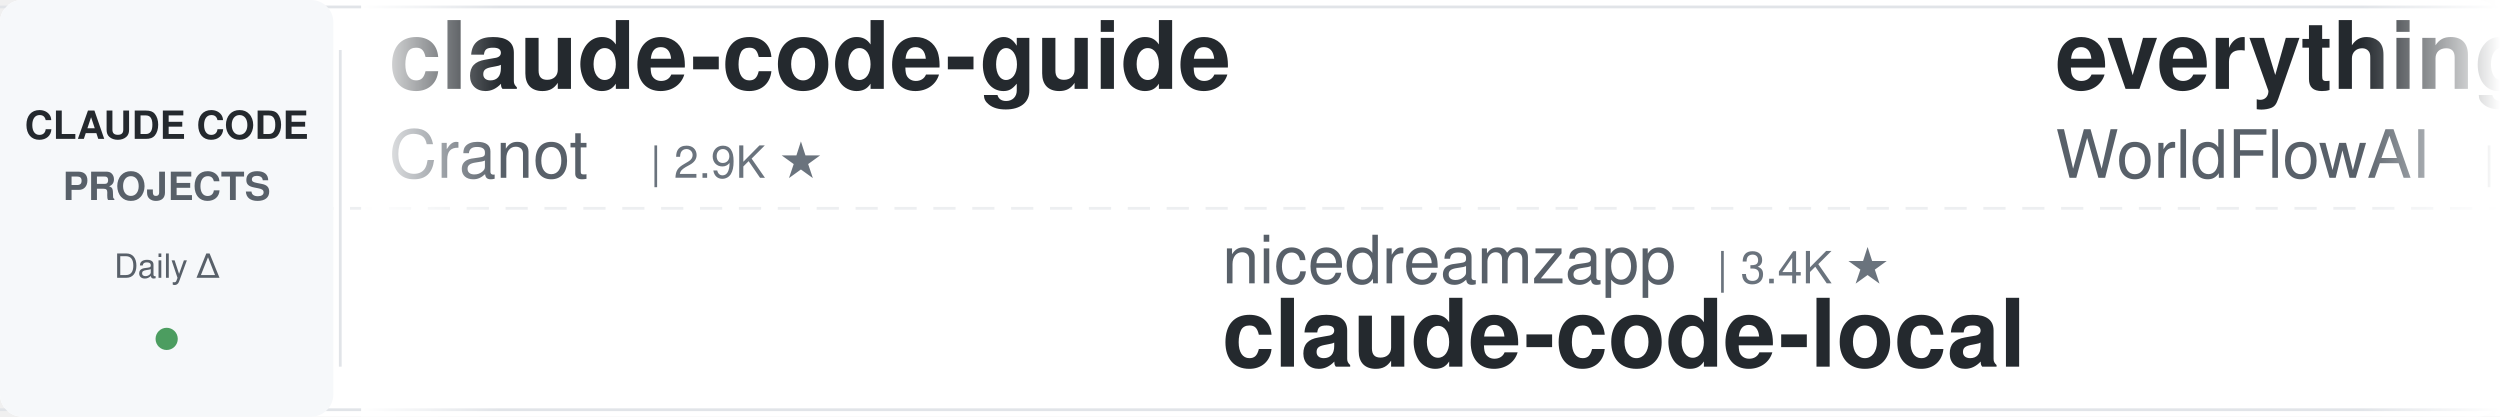
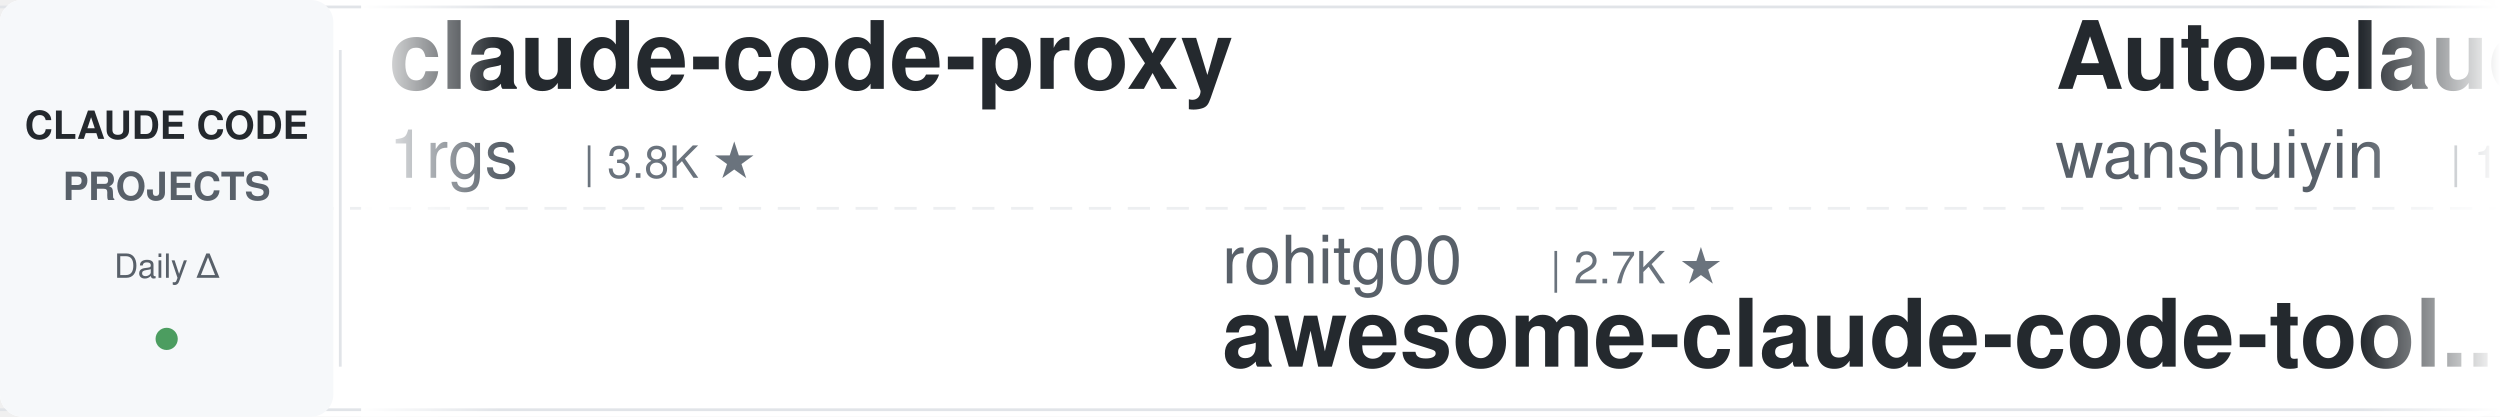
<svg xmlns="http://www.w3.org/2000/svg" width="900" height="150">
  <defs>
    <linearGradient id="leftFade" x1="0%" y1="0%" x2="100%" y2="0%">
      <stop offset="0%" style="stop-color:#ffffff;stop-opacity:1" />
      <stop offset="100%" style="stop-color:#ffffff;stop-opacity:0" />
    </linearGradient>
    <linearGradient id="rightFade" x1="0%" y1="0%" x2="100%" y2="0%">
      <stop offset="0%" style="stop-color:#ffffff;stop-opacity:0" />
      <stop offset="100%" style="stop-color:#ffffff;stop-opacity:1" />
    </linearGradient>
  </defs>
  <rect width="900" height="150" fill="#ffffff" rx="8" />
  <rect x="0" y="2" width="900" height="1" fill="#e1e4e8" />
  <rect x="0" y="147" width="900" height="1" fill="#e1e4e8" />
  <line x1="0" y1="75" x2="900" y2="75" stroke="#e1e4e8" stroke-width="1" stroke-dasharray="8 6" opacity="0.6" />
  <rect x="0" y="0" width="120" height="150" fill="#f6f8fa" rx="8" />
  <text x="60" y="50" font-family="-apple-system, BlinkMacSystemFont, 'Segoe UI', Helvetica, Arial, sans-serif" font-size="14" font-weight="600" fill="#24292e" text-anchor="middle">CLAUDE CODE</text>
  <text x="60" y="72" font-family="-apple-system, BlinkMacSystemFont, 'Segoe UI', Helvetica, Arial, sans-serif" font-size="14" font-weight="600" fill="#586069" text-anchor="middle">PROJECTS</text>
  <text x="60" y="100" font-family="-apple-system, BlinkMacSystemFont, 'Segoe UI', Helvetica, Arial, sans-serif" font-size="12" font-weight="500" fill="#586069" text-anchor="middle">Daily Δ</text>
  <circle cx="60" cy="122" r="4" fill="#22863a" opacity="0.8" />
  <rect x="122" y="18" width="1" height="114" fill="#e1e4e8" />
  <clipPath id="tickerClip">
    <rect x="130" y="0" width="770" height="150" />
  </clipPath>
  <g clip-path="url(#tickerClip)">
    <g id="tickerItems">
      <animateTransform attributeName="transform" attributeType="XML" type="translate" from="0 0" to="-3000 0" dur="54s" repeatCount="indefinite" />
      <g transform="translate(0, 0)">
-         <text x="140" y="32" font-family="-apple-system, BlinkMacSystemFont, 'Segoe UI', Helvetica, Arial, sans-serif" font-size="34" font-weight="600" fill="#24292e">claude-code-guide</text>
-         <text x="140" y="64" font-family="-apple-system, BlinkMacSystemFont, 'Segoe UI', Helvetica, Arial, sans-serif" font-size="24" font-weight="400" fill="#586069">Cranot</text>
-         <text x="234" y="64" font-family="-apple-system, BlinkMacSystemFont, 'Segoe UI', Helvetica, Arial, sans-serif" font-size="16" font-weight="500" fill="#6a737d">| 2.9K ★</text>
+         <text x="140" y="32" font-family="-apple-system, BlinkMacSystemFont, 'Segoe UI', Helvetica, Arial, sans-serif" font-size="34" font-weight="600" fill="#24292e">claude-code-proxy</text>
+         <text x="140" y="64" font-family="-apple-system, BlinkMacSystemFont, 'Segoe UI', Helvetica, Arial, sans-serif" font-size="24" font-weight="400" fill="#586069">1rgs</text>
+         <text x="210" y="64" font-family="-apple-system, BlinkMacSystemFont, 'Segoe UI', Helvetica, Arial, sans-serif" font-size="16" font-weight="500" fill="#6a737d">| 3.8K ★</text>
      </g>
      <g transform="translate(300, 0)">
-         <text x="140" y="102" font-family="-apple-system, BlinkMacSystemFont, 'Segoe UI', Helvetica, Arial, sans-serif" font-size="24" font-weight="400" fill="#586069">nicedreamzapp</text>
-         <text x="318" y="102" font-family="-apple-system, BlinkMacSystemFont, 'Segoe UI', Helvetica, Arial, sans-serif" font-size="16" font-weight="500" fill="#6a737d">| 3.4K ★</text>
-         <text x="140" y="132" font-family="-apple-system, BlinkMacSystemFont, 'Segoe UI', Helvetica, Arial, sans-serif" font-size="34" font-weight="600" fill="#24292e">claude-code-local</text>
+         <text x="140" y="102" font-family="-apple-system, BlinkMacSystemFont, 'Segoe UI', Helvetica, Arial, sans-serif" font-size="24" font-weight="400" fill="#586069">rohitg00</text>
+         <text x="258" y="102" font-family="-apple-system, BlinkMacSystemFont, 'Segoe UI', Helvetica, Arial, sans-serif" font-size="16" font-weight="500" fill="#6a737d">| 2.7K ★</text>
+         <text x="140" y="132" font-family="-apple-system, BlinkMacSystemFont, 'Segoe UI', Helvetica, Arial, sans-serif" font-size="34" font-weight="600" fill="#24292e">awesome-claude-code-tool...</text>
      </g>
      <g transform="translate(600, 0)">
-         <text x="140" y="32" font-family="-apple-system, BlinkMacSystemFont, 'Segoe UI', Helvetica, Arial, sans-serif" font-size="34" font-weight="600" fill="#24292e">everything-claude-code</text>
-         <text x="140" y="64" font-family="-apple-system, BlinkMacSystemFont, 'Segoe UI', Helvetica, Arial, sans-serif" font-size="24" font-weight="400" fill="#586069">WorldFlowAI</text>
-         <text x="294" y="64" font-family="-apple-system, BlinkMacSystemFont, 'Segoe UI', Helvetica, Arial, sans-serif" font-size="16" font-weight="500" fill="#6a737d">| 5.0K ★</text>
+         <text x="140" y="32" font-family="-apple-system, BlinkMacSystemFont, 'Segoe UI', Helvetica, Arial, sans-serif" font-size="34" font-weight="600" fill="#24292e">Auto-claude-code-researc...</text>
+         <text x="140" y="64" font-family="-apple-system, BlinkMacSystemFont, 'Segoe UI', Helvetica, Arial, sans-serif" font-size="24" font-weight="400" fill="#586069">wanshuiyin</text>
+         <text x="282" y="64" font-family="-apple-system, BlinkMacSystemFont, 'Segoe UI', Helvetica, Arial, sans-serif" font-size="16" font-weight="500" fill="#6a737d">| 17.7K ★</text>
      </g>
      <g transform="translate(900, 0)">
-         <text x="140" y="102" font-family="-apple-system, BlinkMacSystemFont, 'Segoe UI', Helvetica, Arial, sans-serif" font-size="24" font-weight="400" fill="#586069">centminmod</text>
-         <text x="282" y="102" font-family="-apple-system, BlinkMacSystemFont, 'Segoe UI', Helvetica, Arial, sans-serif" font-size="16" font-weight="500" fill="#6a737d">| 2.7K ★</text>
-         <text x="140" y="132" font-family="-apple-system, BlinkMacSystemFont, 'Segoe UI', Helvetica, Arial, sans-serif" font-size="34" font-weight="600" fill="#24292e">my-claude-code-setup</text>
+         <text x="140" y="102" font-family="-apple-system, BlinkMacSystemFont, 'Segoe UI', Helvetica, Arial, sans-serif" font-size="24" font-weight="400" fill="#586069">liuup</text>
+         <text x="222" y="102" font-family="-apple-system, BlinkMacSystemFont, 'Segoe UI', Helvetica, Arial, sans-serif" font-size="16" font-weight="500" fill="#6a737d">| 4.0K ★</text>
+         <text x="140" y="132" font-family="-apple-system, BlinkMacSystemFont, 'Segoe UI', Helvetica, Arial, sans-serif" font-size="34" font-weight="600" fill="#24292e">claude-code-analysis</text>
      </g>
      <g transform="translate(1200, 0)">
-         <text x="140" y="32" font-family="-apple-system, BlinkMacSystemFont, 'Segoe UI', Helvetica, Arial, sans-serif" font-size="34" font-weight="600" fill="#24292e">Claude-Code-Source-Study</text>
-         <text x="140" y="64" font-family="-apple-system, BlinkMacSystemFont, 'Segoe UI', Helvetica, Arial, sans-serif" font-size="24" font-weight="400" fill="#586069">luyao618</text>
-         <text x="258" y="64" font-family="-apple-system, BlinkMacSystemFont, 'Segoe UI', Helvetica, Arial, sans-serif" font-size="16" font-weight="500" fill="#6a737d">| 1.7K ★</text>
+         <text x="140" y="32" font-family="-apple-system, BlinkMacSystemFont, 'Segoe UI', Helvetica, Arial, sans-serif" font-size="34" font-weight="600" fill="#24292e">claude_codex_bridge</text>
+         <text x="140" y="64" font-family="-apple-system, BlinkMacSystemFont, 'Segoe UI', Helvetica, Arial, sans-serif" font-size="24" font-weight="400" fill="#586069">SeemSeam</text>
+         <text x="258" y="64" font-family="-apple-system, BlinkMacSystemFont, 'Segoe UI', Helvetica, Arial, sans-serif" font-size="16" font-weight="500" fill="#6a737d">| 3.6K ★</text>
      </g>
      <g transform="translate(1500, 0)">
-         <text x="140" y="102" font-family="-apple-system, BlinkMacSystemFont, 'Segoe UI', Helvetica, Arial, sans-serif" font-size="24" font-weight="400" fill="#586069">techjarves</text>
-         <text x="282" y="102" font-family="-apple-system, BlinkMacSystemFont, 'Segoe UI', Helvetica, Arial, sans-serif" font-size="16" font-weight="500" fill="#6a737d">| 1.6K ★</text>
-         <text x="140" y="132" font-family="-apple-system, BlinkMacSystemFont, 'Segoe UI', Helvetica, Arial, sans-serif" font-size="34" font-weight="600" fill="#24292e">ClaudeCode-Portable</text>
+         <text x="140" y="102" font-family="-apple-system, BlinkMacSystemFont, 'Segoe UI', Helvetica, Arial, sans-serif" font-size="24" font-weight="400" fill="#586069">pedrohcgs</text>
+         <text x="270" y="102" font-family="-apple-system, BlinkMacSystemFont, 'Segoe UI', Helvetica, Arial, sans-serif" font-size="16" font-weight="500" fill="#6a737d">| 1.7K ★</text>
+         <text x="140" y="132" font-family="-apple-system, BlinkMacSystemFont, 'Segoe UI', Helvetica, Arial, sans-serif" font-size="34" font-weight="600" fill="#24292e">claude-code-my-workflow</text>
      </g>
      <g transform="translate(1800, 0)">
-         <text x="140" y="32" font-family="-apple-system, BlinkMacSystemFont, 'Segoe UI', Helvetica, Arial, sans-serif" font-size="34" font-weight="600" fill="#24292e">awesome-claude-code-plug...</text>
-         <text x="140" y="64" font-family="-apple-system, BlinkMacSystemFont, 'Segoe UI', Helvetica, Arial, sans-serif" font-size="24" font-weight="400" fill="#586069">ccplugins</text>
-         <text x="270" y="64" font-family="-apple-system, BlinkMacSystemFont, 'Segoe UI', Helvetica, Arial, sans-serif" font-size="16" font-weight="500" fill="#6a737d">| 977 ★</text>
+         <text x="140" y="32" font-family="-apple-system, BlinkMacSystemFont, 'Segoe UI', Helvetica, Arial, sans-serif" font-size="34" font-weight="600" fill="#24292e">claude-code-reverse</text>
+         <text x="140" y="64" font-family="-apple-system, BlinkMacSystemFont, 'Segoe UI', Helvetica, Arial, sans-serif" font-size="24" font-weight="400" fill="#586069">Yuyz0112</text>
+         <text x="258" y="64" font-family="-apple-system, BlinkMacSystemFont, 'Segoe UI', Helvetica, Arial, sans-serif" font-size="16" font-weight="500" fill="#6a737d">| 2.4K ★</text>
      </g>
      <g transform="translate(2100, 0)">
-         <text x="140" y="102" font-family="-apple-system, BlinkMacSystemFont, 'Segoe UI', Helvetica, Arial, sans-serif" font-size="24" font-weight="400" fill="#586069">huangserva</text>
-         <text x="282" y="102" font-family="-apple-system, BlinkMacSystemFont, 'Segoe UI', Helvetica, Arial, sans-serif" font-size="16" font-weight="500" fill="#6a737d">| 629 ★</text>
-         <text x="140" y="132" font-family="-apple-system, BlinkMacSystemFont, 'Segoe UI', Helvetica, Arial, sans-serif" font-size="34" font-weight="600" fill="#24292e">claude-code-cli</text>
+         <text x="140" y="102" font-family="-apple-system, BlinkMacSystemFont, 'Segoe UI', Helvetica, Arial, sans-serif" font-size="24" font-weight="400" fill="#586069">davila7</text>
+         <text x="246" y="102" font-family="-apple-system, BlinkMacSystemFont, 'Segoe UI', Helvetica, Arial, sans-serif" font-size="16" font-weight="500" fill="#6a737d">| 32.7K ★</text>
+         <text x="140" y="132" font-family="-apple-system, BlinkMacSystemFont, 'Segoe UI', Helvetica, Arial, sans-serif" font-size="34" font-weight="600" fill="#24292e">claude-code-templates</text>
      </g>
      <g transform="translate(2400, 0)">
-         <text x="140" y="32" font-family="-apple-system, BlinkMacSystemFont, 'Segoe UI', Helvetica, Arial, sans-serif" font-size="34" font-weight="600" fill="#24292e">everything-claude-code-z...</text>
-         <text x="140" y="64" font-family="-apple-system, BlinkMacSystemFont, 'Segoe UI', Helvetica, Arial, sans-serif" font-size="24" font-weight="400" fill="#586069">xu-xiang</text>
-         <text x="258" y="64" font-family="-apple-system, BlinkMacSystemFont, 'Segoe UI', Helvetica, Arial, sans-serif" font-size="16" font-weight="500" fill="#6a737d">| 2.0K ★</text>
+         <text x="140" y="32" font-family="-apple-system, BlinkMacSystemFont, 'Segoe UI', Helvetica, Arial, sans-serif" font-size="34" font-weight="600" fill="#24292e">ECC</text>
+         <text x="140" y="64" font-family="-apple-system, BlinkMacSystemFont, 'Segoe UI', Helvetica, Arial, sans-serif" font-size="24" font-weight="400" fill="#586069">affaan-m</text>
+         <text x="258" y="64" font-family="-apple-system, BlinkMacSystemFont, 'Segoe UI', Helvetica, Arial, sans-serif" font-size="16" font-weight="500" fill="#6a737d">| 283.7K ★</text>
      </g>
      <g transform="translate(2700, 0)">
-         <text x="140" y="102" font-family="-apple-system, BlinkMacSystemFont, 'Segoe UI', Helvetica, Arial, sans-serif" font-size="24" font-weight="400" fill="#586069">ykdojo</text>
-         <text x="234" y="102" font-family="-apple-system, BlinkMacSystemFont, 'Segoe UI', Helvetica, Arial, sans-serif" font-size="16" font-weight="500" fill="#6a737d">| 10.2K ★</text>
-         <text x="140" y="132" font-family="-apple-system, BlinkMacSystemFont, 'Segoe UI', Helvetica, Arial, sans-serif" font-size="34" font-weight="600" fill="#24292e">claude-code-tips</text>
+         <text x="140" y="102" font-family="-apple-system, BlinkMacSystemFont, 'Segoe UI', Helvetica, Arial, sans-serif" font-size="24" font-weight="400" fill="#586069">hangsman</text>
+         <text x="258" y="102" font-family="-apple-system, BlinkMacSystemFont, 'Segoe UI', Helvetica, Arial, sans-serif" font-size="16" font-weight="500" fill="#6a737d">| 798 ★</text>
+         <text x="140" y="132" font-family="-apple-system, BlinkMacSystemFont, 'Segoe UI', Helvetica, Arial, sans-serif" font-size="34" font-weight="600" fill="#24292e">claude-code-source</text>
      </g>
      <g transform="translate(3000, 0)">
-         <text x="140" y="32" font-family="-apple-system, BlinkMacSystemFont, 'Segoe UI', Helvetica, Arial, sans-serif" font-size="34" font-weight="600" fill="#24292e">claude-code-guide</text>
-         <text x="140" y="64" font-family="-apple-system, BlinkMacSystemFont, 'Segoe UI', Helvetica, Arial, sans-serif" font-size="24" font-weight="400" fill="#586069">Cranot</text>
-         <text x="234" y="64" font-family="-apple-system, BlinkMacSystemFont, 'Segoe UI', Helvetica, Arial, sans-serif" font-size="16" font-weight="500" fill="#6a737d">| 2.9K ★</text>
+         <text x="140" y="32" font-family="-apple-system, BlinkMacSystemFont, 'Segoe UI', Helvetica, Arial, sans-serif" font-size="34" font-weight="600" fill="#24292e">claude-code-proxy</text>
+         <text x="140" y="64" font-family="-apple-system, BlinkMacSystemFont, 'Segoe UI', Helvetica, Arial, sans-serif" font-size="24" font-weight="400" fill="#586069">1rgs</text>
+         <text x="210" y="64" font-family="-apple-system, BlinkMacSystemFont, 'Segoe UI', Helvetica, Arial, sans-serif" font-size="16" font-weight="500" fill="#6a737d">| 3.8K ★</text>
      </g>
      <g transform="translate(3300, 0)">
-         <text x="140" y="102" font-family="-apple-system, BlinkMacSystemFont, 'Segoe UI', Helvetica, Arial, sans-serif" font-size="24" font-weight="400" fill="#586069">nicedreamzapp</text>
-         <text x="318" y="102" font-family="-apple-system, BlinkMacSystemFont, 'Segoe UI', Helvetica, Arial, sans-serif" font-size="16" font-weight="500" fill="#6a737d">| 3.4K ★</text>
-         <text x="140" y="132" font-family="-apple-system, BlinkMacSystemFont, 'Segoe UI', Helvetica, Arial, sans-serif" font-size="34" font-weight="600" fill="#24292e">claude-code-local</text>
+         <text x="140" y="102" font-family="-apple-system, BlinkMacSystemFont, 'Segoe UI', Helvetica, Arial, sans-serif" font-size="24" font-weight="400" fill="#586069">rohitg00</text>
+         <text x="258" y="102" font-family="-apple-system, BlinkMacSystemFont, 'Segoe UI', Helvetica, Arial, sans-serif" font-size="16" font-weight="500" fill="#6a737d">| 2.7K ★</text>
+         <text x="140" y="132" font-family="-apple-system, BlinkMacSystemFont, 'Segoe UI', Helvetica, Arial, sans-serif" font-size="34" font-weight="600" fill="#24292e">awesome-claude-code-tool...</text>
      </g>
      <g transform="translate(3600, 0)">
-         <text x="140" y="32" font-family="-apple-system, BlinkMacSystemFont, 'Segoe UI', Helvetica, Arial, sans-serif" font-size="34" font-weight="600" fill="#24292e">everything-claude-code</text>
-         <text x="140" y="64" font-family="-apple-system, BlinkMacSystemFont, 'Segoe UI', Helvetica, Arial, sans-serif" font-size="24" font-weight="400" fill="#586069">WorldFlowAI</text>
-         <text x="294" y="64" font-family="-apple-system, BlinkMacSystemFont, 'Segoe UI', Helvetica, Arial, sans-serif" font-size="16" font-weight="500" fill="#6a737d">| 5.0K ★</text>
+         <text x="140" y="32" font-family="-apple-system, BlinkMacSystemFont, 'Segoe UI', Helvetica, Arial, sans-serif" font-size="34" font-weight="600" fill="#24292e">Auto-claude-code-researc...</text>
+         <text x="140" y="64" font-family="-apple-system, BlinkMacSystemFont, 'Segoe UI', Helvetica, Arial, sans-serif" font-size="24" font-weight="400" fill="#586069">wanshuiyin</text>
+         <text x="282" y="64" font-family="-apple-system, BlinkMacSystemFont, 'Segoe UI', Helvetica, Arial, sans-serif" font-size="16" font-weight="500" fill="#6a737d">| 17.7K ★</text>
      </g>
      <g transform="translate(3900, 0)">
-         <text x="140" y="102" font-family="-apple-system, BlinkMacSystemFont, 'Segoe UI', Helvetica, Arial, sans-serif" font-size="24" font-weight="400" fill="#586069">centminmod</text>
-         <text x="282" y="102" font-family="-apple-system, BlinkMacSystemFont, 'Segoe UI', Helvetica, Arial, sans-serif" font-size="16" font-weight="500" fill="#6a737d">| 2.7K ★</text>
-         <text x="140" y="132" font-family="-apple-system, BlinkMacSystemFont, 'Segoe UI', Helvetica, Arial, sans-serif" font-size="34" font-weight="600" fill="#24292e">my-claude-code-setup</text>
+         <text x="140" y="102" font-family="-apple-system, BlinkMacSystemFont, 'Segoe UI', Helvetica, Arial, sans-serif" font-size="24" font-weight="400" fill="#586069">liuup</text>
+         <text x="222" y="102" font-family="-apple-system, BlinkMacSystemFont, 'Segoe UI', Helvetica, Arial, sans-serif" font-size="16" font-weight="500" fill="#6a737d">| 4.0K ★</text>
+         <text x="140" y="132" font-family="-apple-system, BlinkMacSystemFont, 'Segoe UI', Helvetica, Arial, sans-serif" font-size="34" font-weight="600" fill="#24292e">claude-code-analysis</text>
      </g>
    </g>
  </g>
  <rect x="130" y="0" width="50" height="150" fill="url(#leftFade)" />
  <rect x="850" y="0" width="50" height="150" fill="url(#rightFade)" />
</svg>
